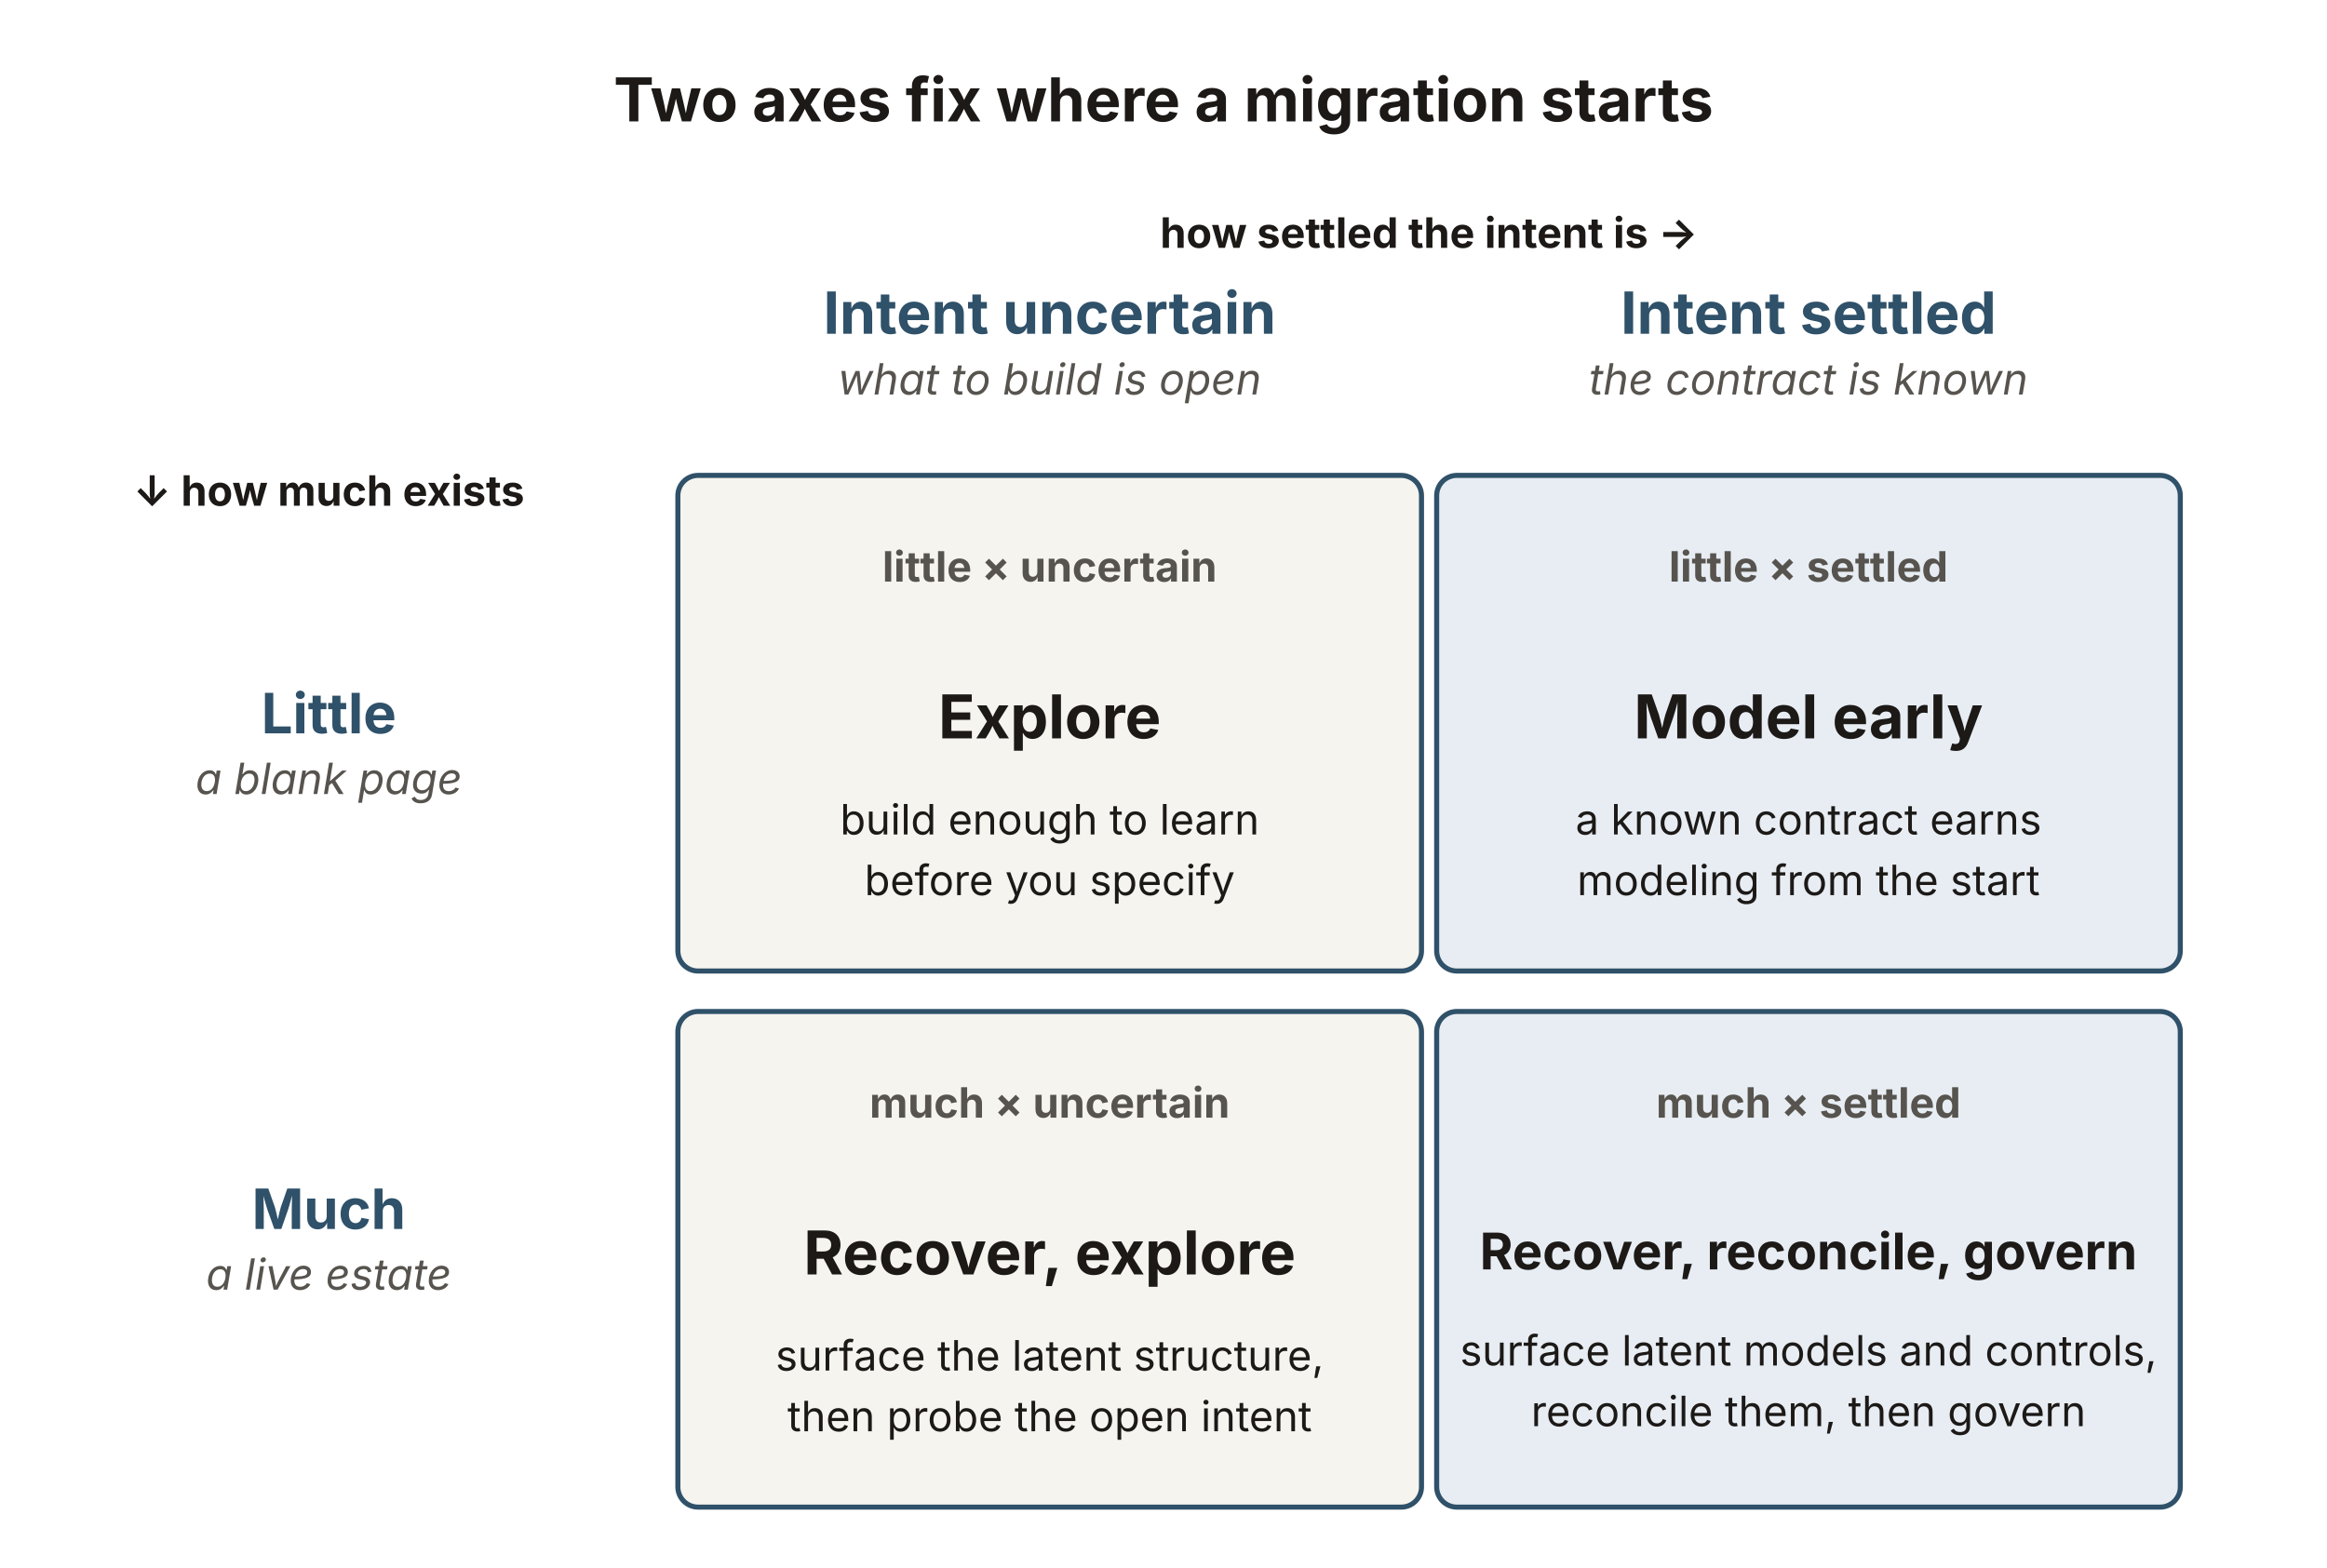
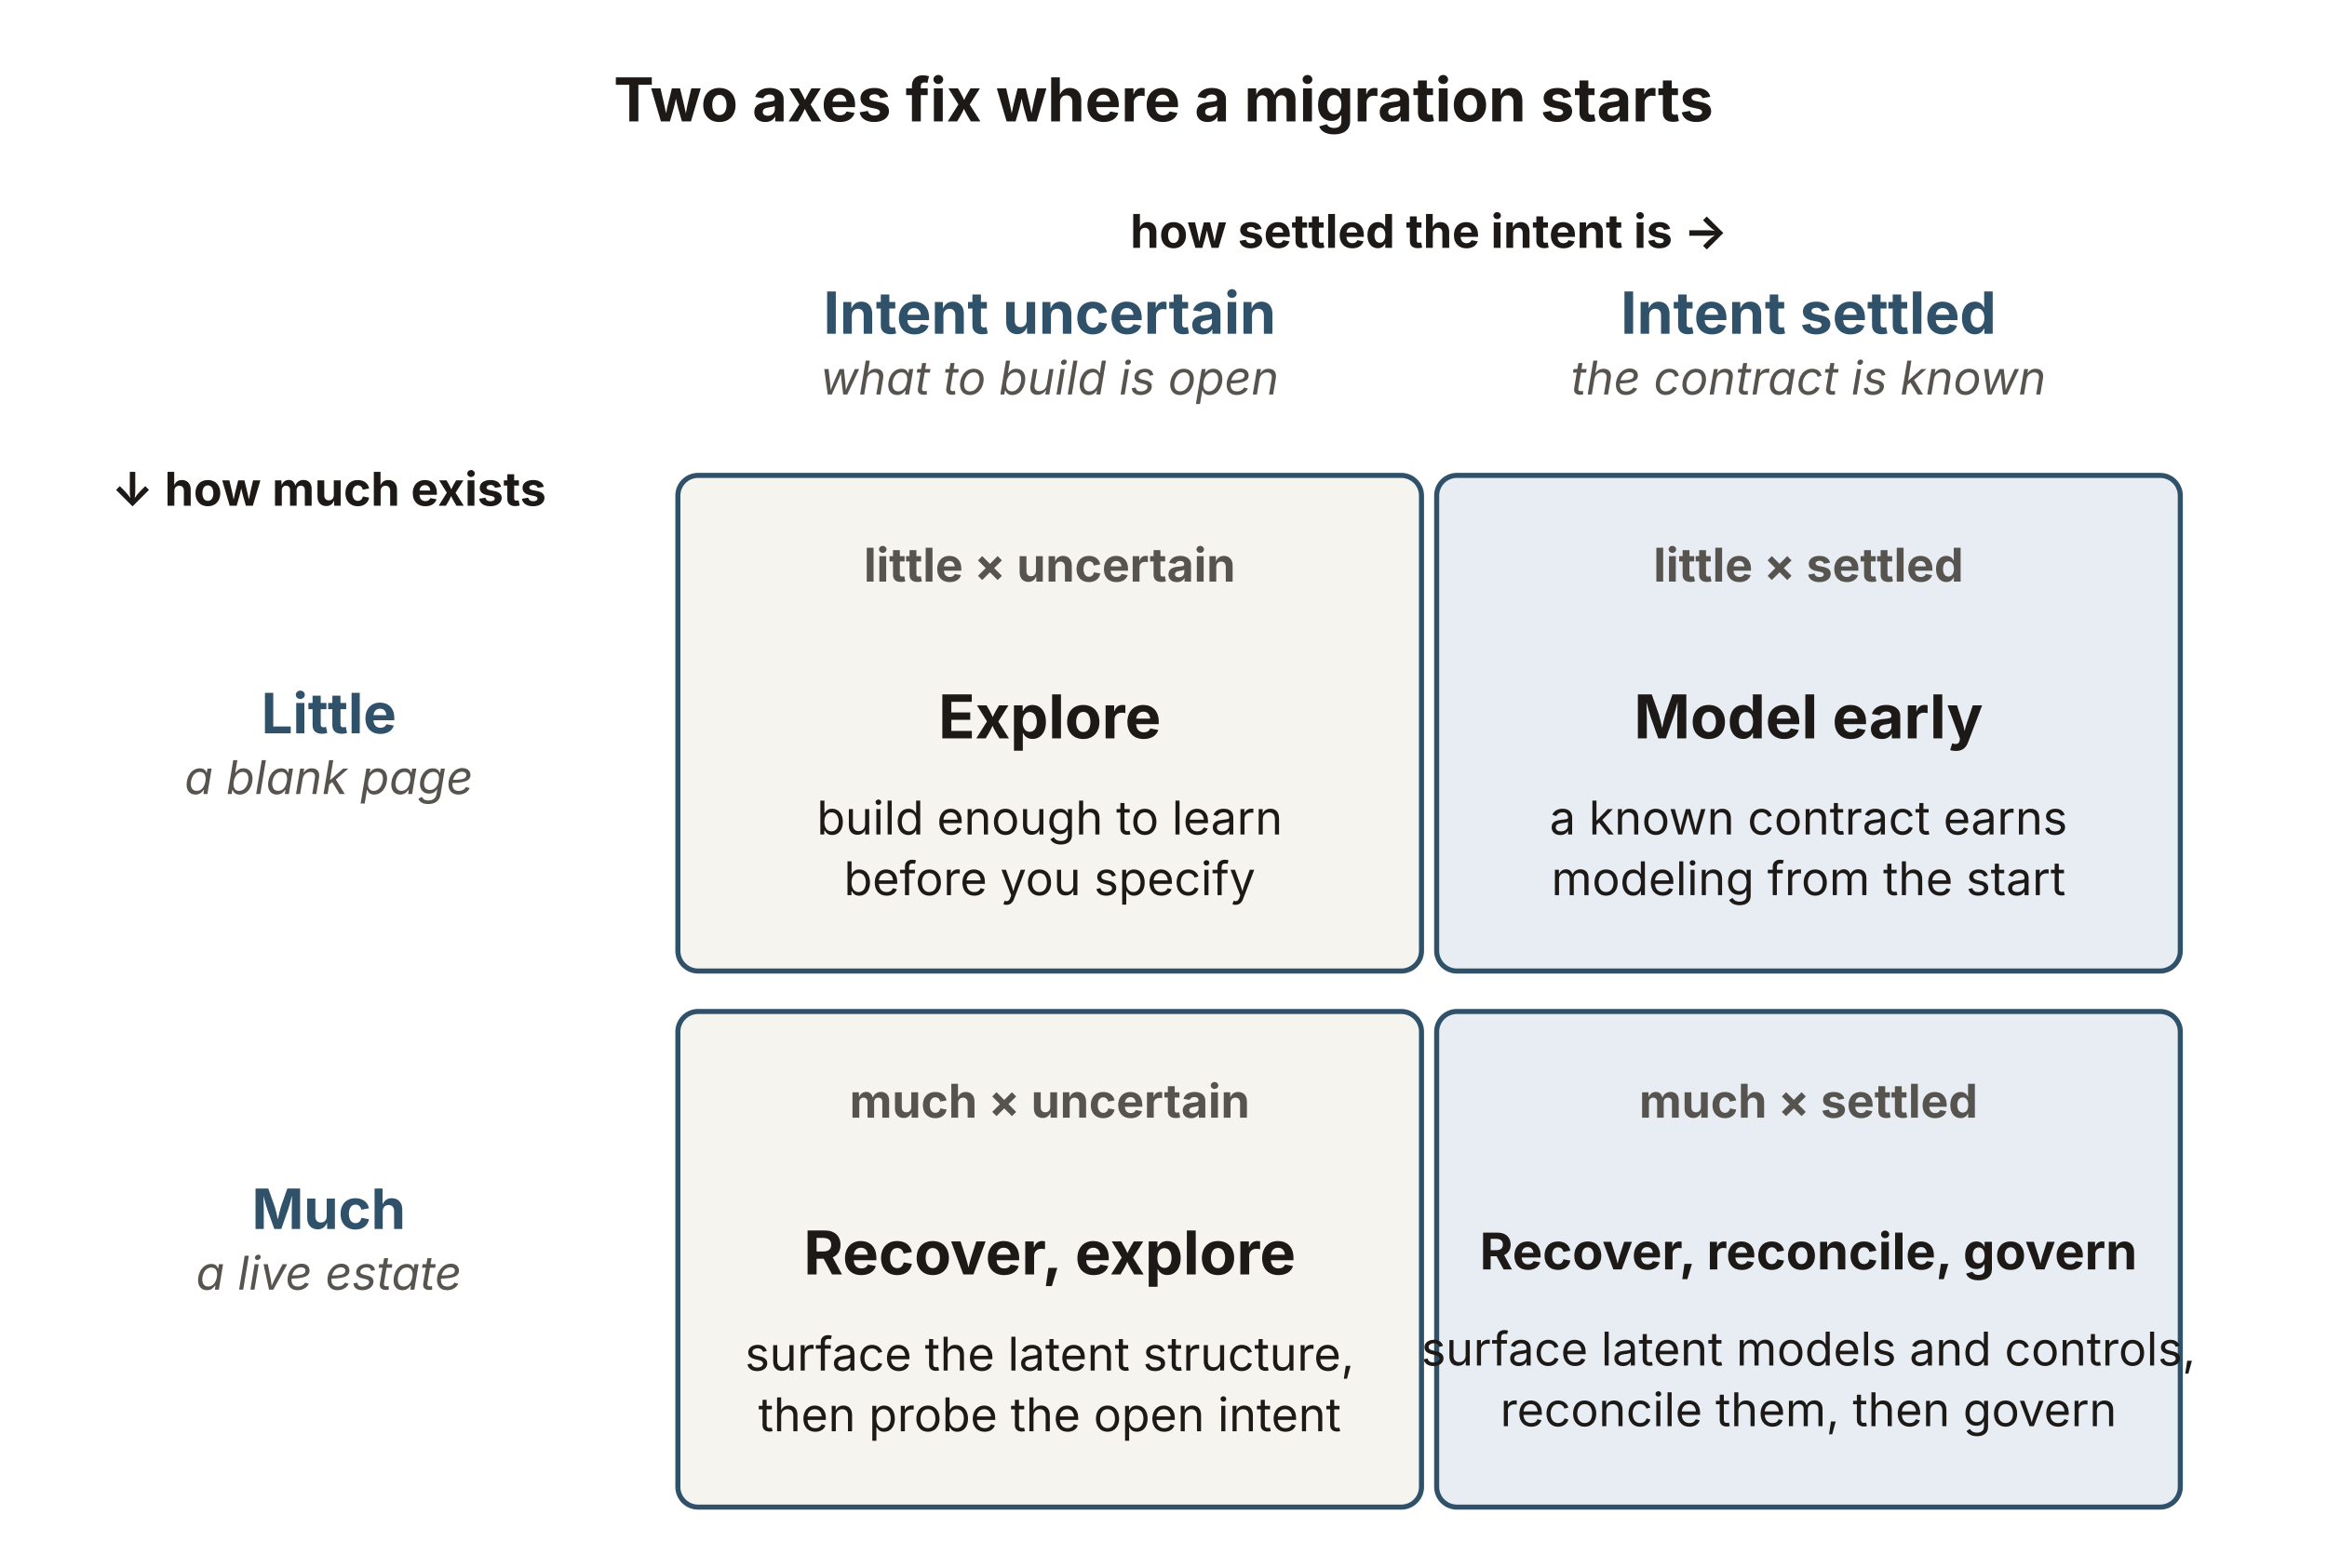
<svg xmlns="http://www.w3.org/2000/svg" viewBox="0 0 920 620" width="920" height="620" role="img" aria-labelledby="mgTitle mgDesc" font-family="'Source Sans 3', -apple-system, 'Segoe UI', sans-serif">
  <text x="460" y="48" text-anchor="middle" font-size="23.92" font-weight="700" fill="#1c1917">Two axes fix where a migration starts</text>
-   <text x="565" y="98" text-anchor="middle" font-size="16.56" font-weight="700" fill="#1c1917">how settled the intent is →</text>
+   <text x="565" y="98" text-anchor="middle" font-size="18.4" font-weight="700" fill="#1c1917">how settled the intent is →</text>
  <text x="415" y="132" text-anchor="middle" font-size="23" font-weight="700" fill="#2f5169">Intent uncertain</text>
-   <text x="415" y="156" text-anchor="middle" font-size="17" font-style="italic" fill="#57534e">what to build is open</text>
+   <text x="415" y="156" text-anchor="middle" font-size="18.4" font-style="italic" fill="#57534e">what to build is open</text>
  <text x="715" y="132" text-anchor="middle" font-size="23" font-weight="700" fill="#2f5169">Intent settled</text>
-   <text x="715" y="156" text-anchor="middle" font-size="17" font-style="italic" fill="#57534e">the contract is known</text>
-   <text x="130" y="200" text-anchor="middle" font-size="16.56" font-weight="700" fill="#1c1917">↓ how much exists</text>
+   <text x="715" y="156" text-anchor="middle" font-size="18.4" font-style="italic" fill="#57534e">the contract is known</text>
+   <text x="130" y="200" text-anchor="middle" font-size="18.4" font-weight="700" fill="#1c1917">↓ how much exists</text>
  <text x="130" y="290" text-anchor="middle" font-size="22" font-weight="700" fill="#2f5169">Little</text>
-   <text x="130" y="314" text-anchor="middle" font-size="17" font-style="italic" fill="#57534e">a blank page</text>
+   <text x="130" y="314" text-anchor="middle" font-size="18.4" font-style="italic" fill="#57534e">a blank page</text>
  <text x="130" y="486" text-anchor="middle" font-size="22" font-weight="700" fill="#2f5169">Much</text>
-   <text x="130" y="510" text-anchor="middle" font-size="17" font-style="italic" fill="#57534e">a live estate</text>
+   <text x="130" y="510" text-anchor="middle" font-size="18.4" font-style="italic" fill="#57534e">a live estate</text>
  <g fill="#f6f4ef" stroke="#2f5169" stroke-width="2">
    <rect x="268" y="188" width="294" height="196" rx="8" />
    <rect x="268" y="400" width="294" height="196" rx="8" />
  </g>
  <g fill="#e7edf3" stroke="#2f5169" stroke-width="2">
    <rect x="568" y="188" width="294" height="196" rx="8" />
    <rect x="568" y="400" width="294" height="196" rx="8" />
  </g>
-   <text x="415" y="230" text-anchor="middle" font-size="16.56" font-weight="700" fill="#57534e">little × uncertain</text>
+   <text x="415" y="230" text-anchor="middle" font-size="18.4" font-weight="700" fill="#57534e">little × uncertain</text>
  <text x="415" y="292" text-anchor="middle" font-size="23.92" font-weight="700" fill="#1c1917">Explore</text>
-   <text x="415" y="330" text-anchor="middle" font-size="16.56" fill="#1c1917">build enough to learn</text>
-   <text x="415" y="354" text-anchor="middle" font-size="16.56" fill="#1c1917">before you specify</text>
-   <text x="715" y="230" text-anchor="middle" font-size="16.56" font-weight="700" fill="#57534e">little × settled</text>
+   <text x="415" y="330" text-anchor="middle" font-size="18.4" fill="#1c1917">build enough to learn</text>
+   <text x="415" y="354" text-anchor="middle" font-size="18.4" fill="#1c1917">before you specify</text>
+   <text x="715" y="230" text-anchor="middle" font-size="18.4" font-weight="700" fill="#57534e">little × settled</text>
  <text x="715" y="292" text-anchor="middle" font-size="23.92" font-weight="700" fill="#1c1917">Model early</text>
-   <text x="715" y="330" text-anchor="middle" font-size="16.56" fill="#1c1917">a known contract earns</text>
-   <text x="715" y="354" text-anchor="middle" font-size="16.56" fill="#1c1917">modeling from the start</text>
-   <text x="415" y="442" text-anchor="middle" font-size="16.56" font-weight="700" fill="#57534e">much × uncertain</text>
+   <text x="715" y="330" text-anchor="middle" font-size="18.4" fill="#1c1917">a known contract earns</text>
+   <text x="715" y="354" text-anchor="middle" font-size="18.4" fill="#1c1917">modeling from the start</text>
+   <text x="415" y="442" text-anchor="middle" font-size="18.4" font-weight="700" fill="#57534e">much × uncertain</text>
  <text x="415" y="504" text-anchor="middle" font-size="23.92" font-weight="700" fill="#1c1917">Recover, explore</text>
-   <text x="415" y="542" text-anchor="middle" font-size="16.56" fill="#1c1917">surface the latent structure,</text>
-   <text x="415" y="566" text-anchor="middle" font-size="16.56" fill="#1c1917">then probe the open intent</text>
-   <text x="715" y="442" text-anchor="middle" font-size="16.56" font-weight="700" fill="#57534e">much × settled</text>
+   <text x="415" y="542" text-anchor="middle" font-size="18.4" fill="#1c1917">surface the latent structure,</text>
+   <text x="415" y="566" text-anchor="middle" font-size="18.4" fill="#1c1917">then probe the open intent</text>
+   <text x="715" y="442" text-anchor="middle" font-size="18.4" font-weight="700" fill="#57534e">much × settled</text>
  <text x="715" y="502" text-anchor="middle" font-size="20" font-weight="700" fill="#1c1917">Recover, reconcile, govern</text>
-   <text x="715" y="540" text-anchor="middle" font-size="16.56" fill="#1c1917">surface latent models and controls,</text>
-   <text x="715" y="564" text-anchor="middle" font-size="16.56" fill="#1c1917">reconcile them, then govern</text>
+   <text x="715" y="540" text-anchor="middle" font-size="18.4" fill="#1c1917">surface latent models and controls,</text>
+   <text x="715" y="564" text-anchor="middle" font-size="18.4" fill="#1c1917">reconcile them, then govern</text>
</svg>
